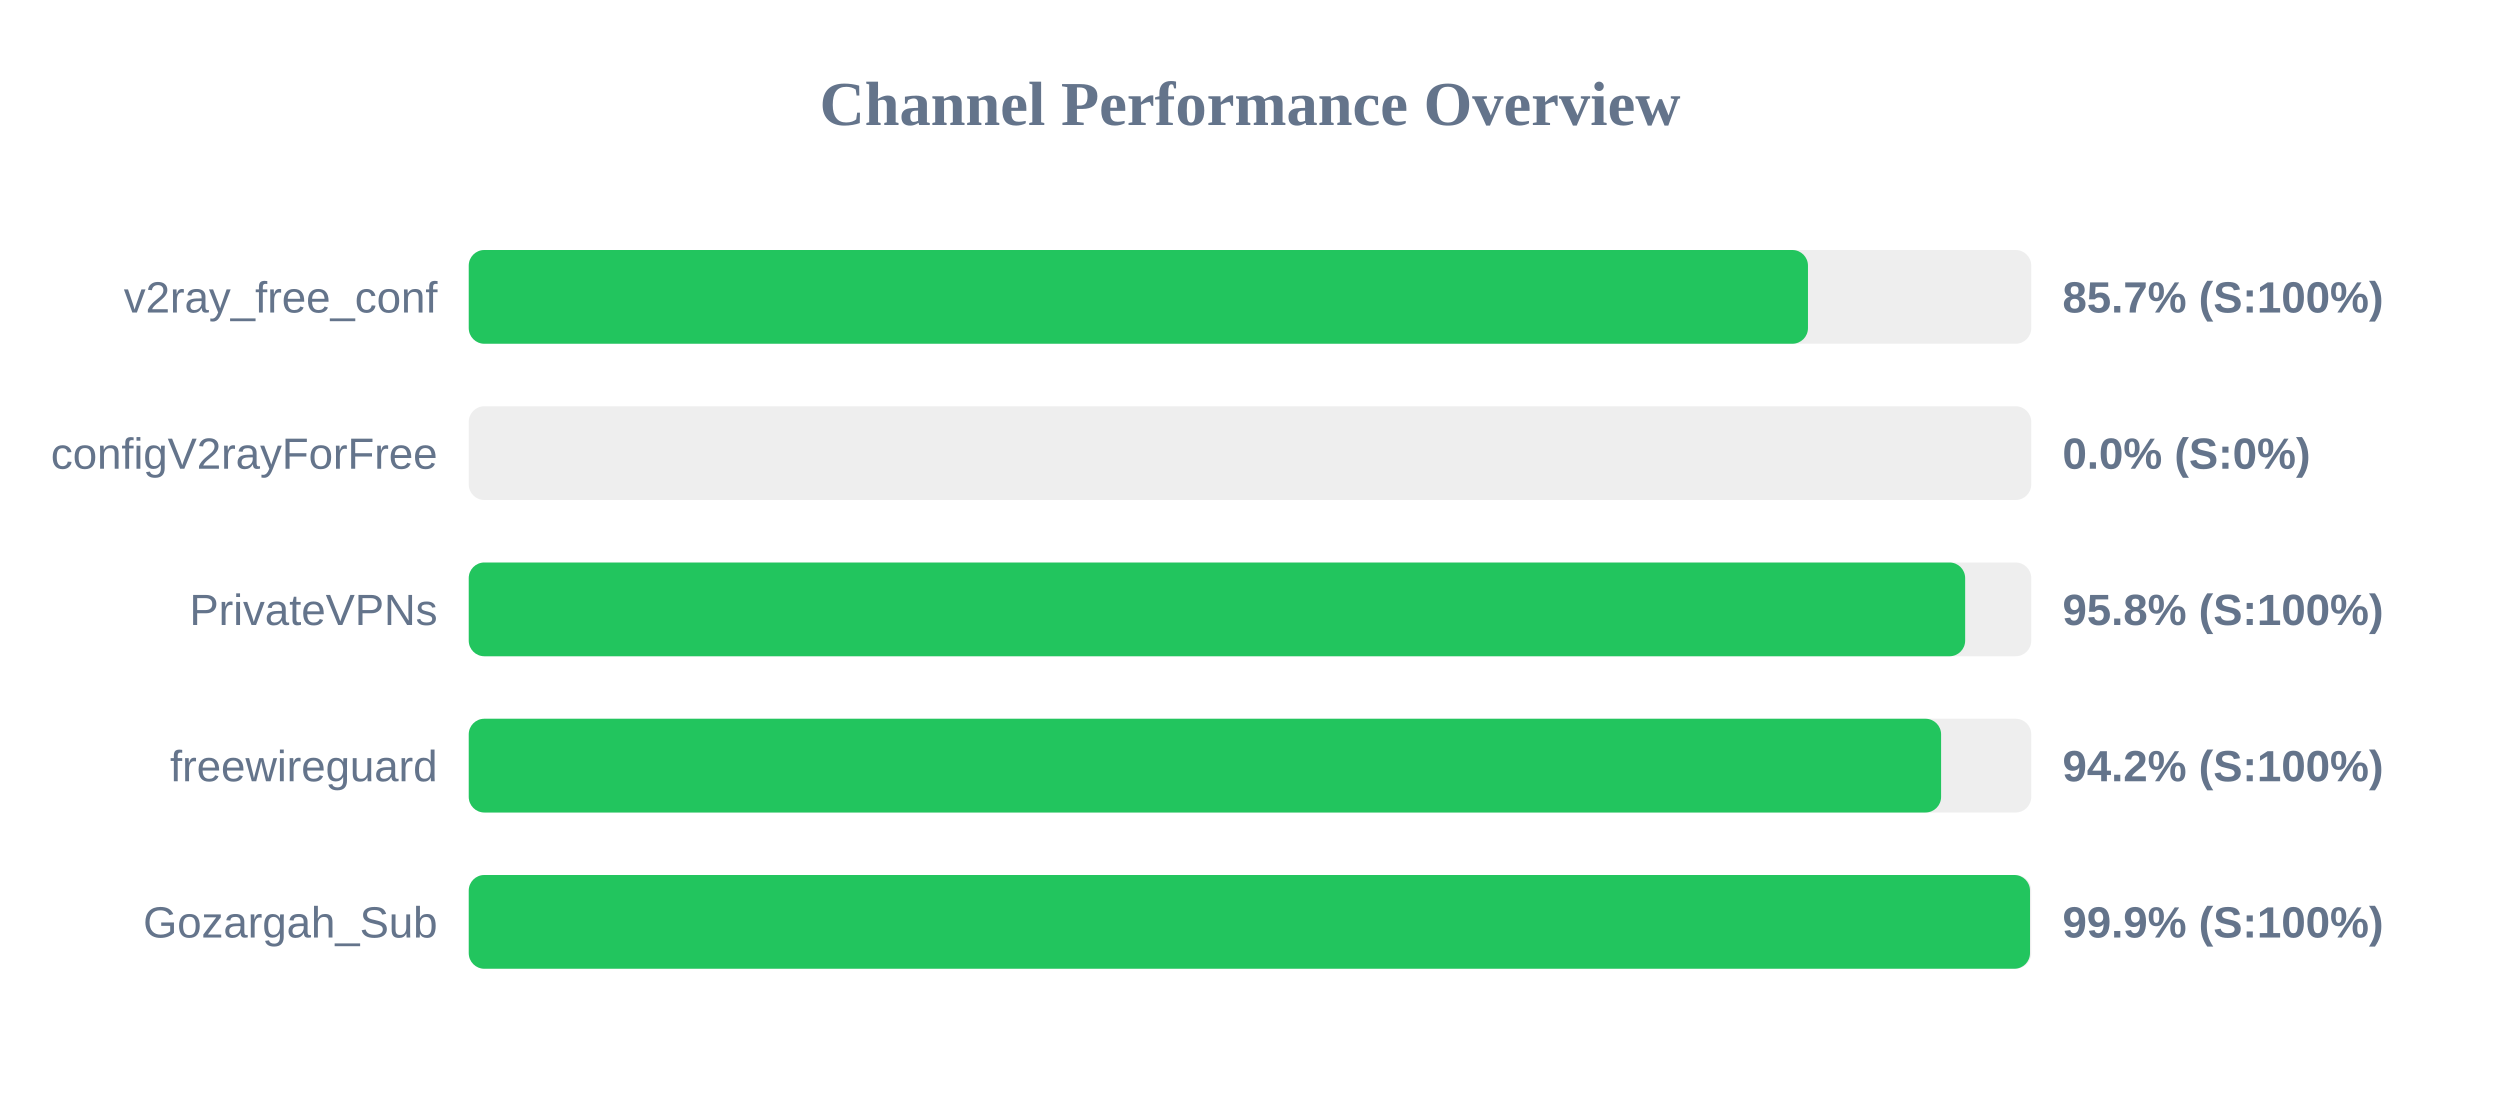
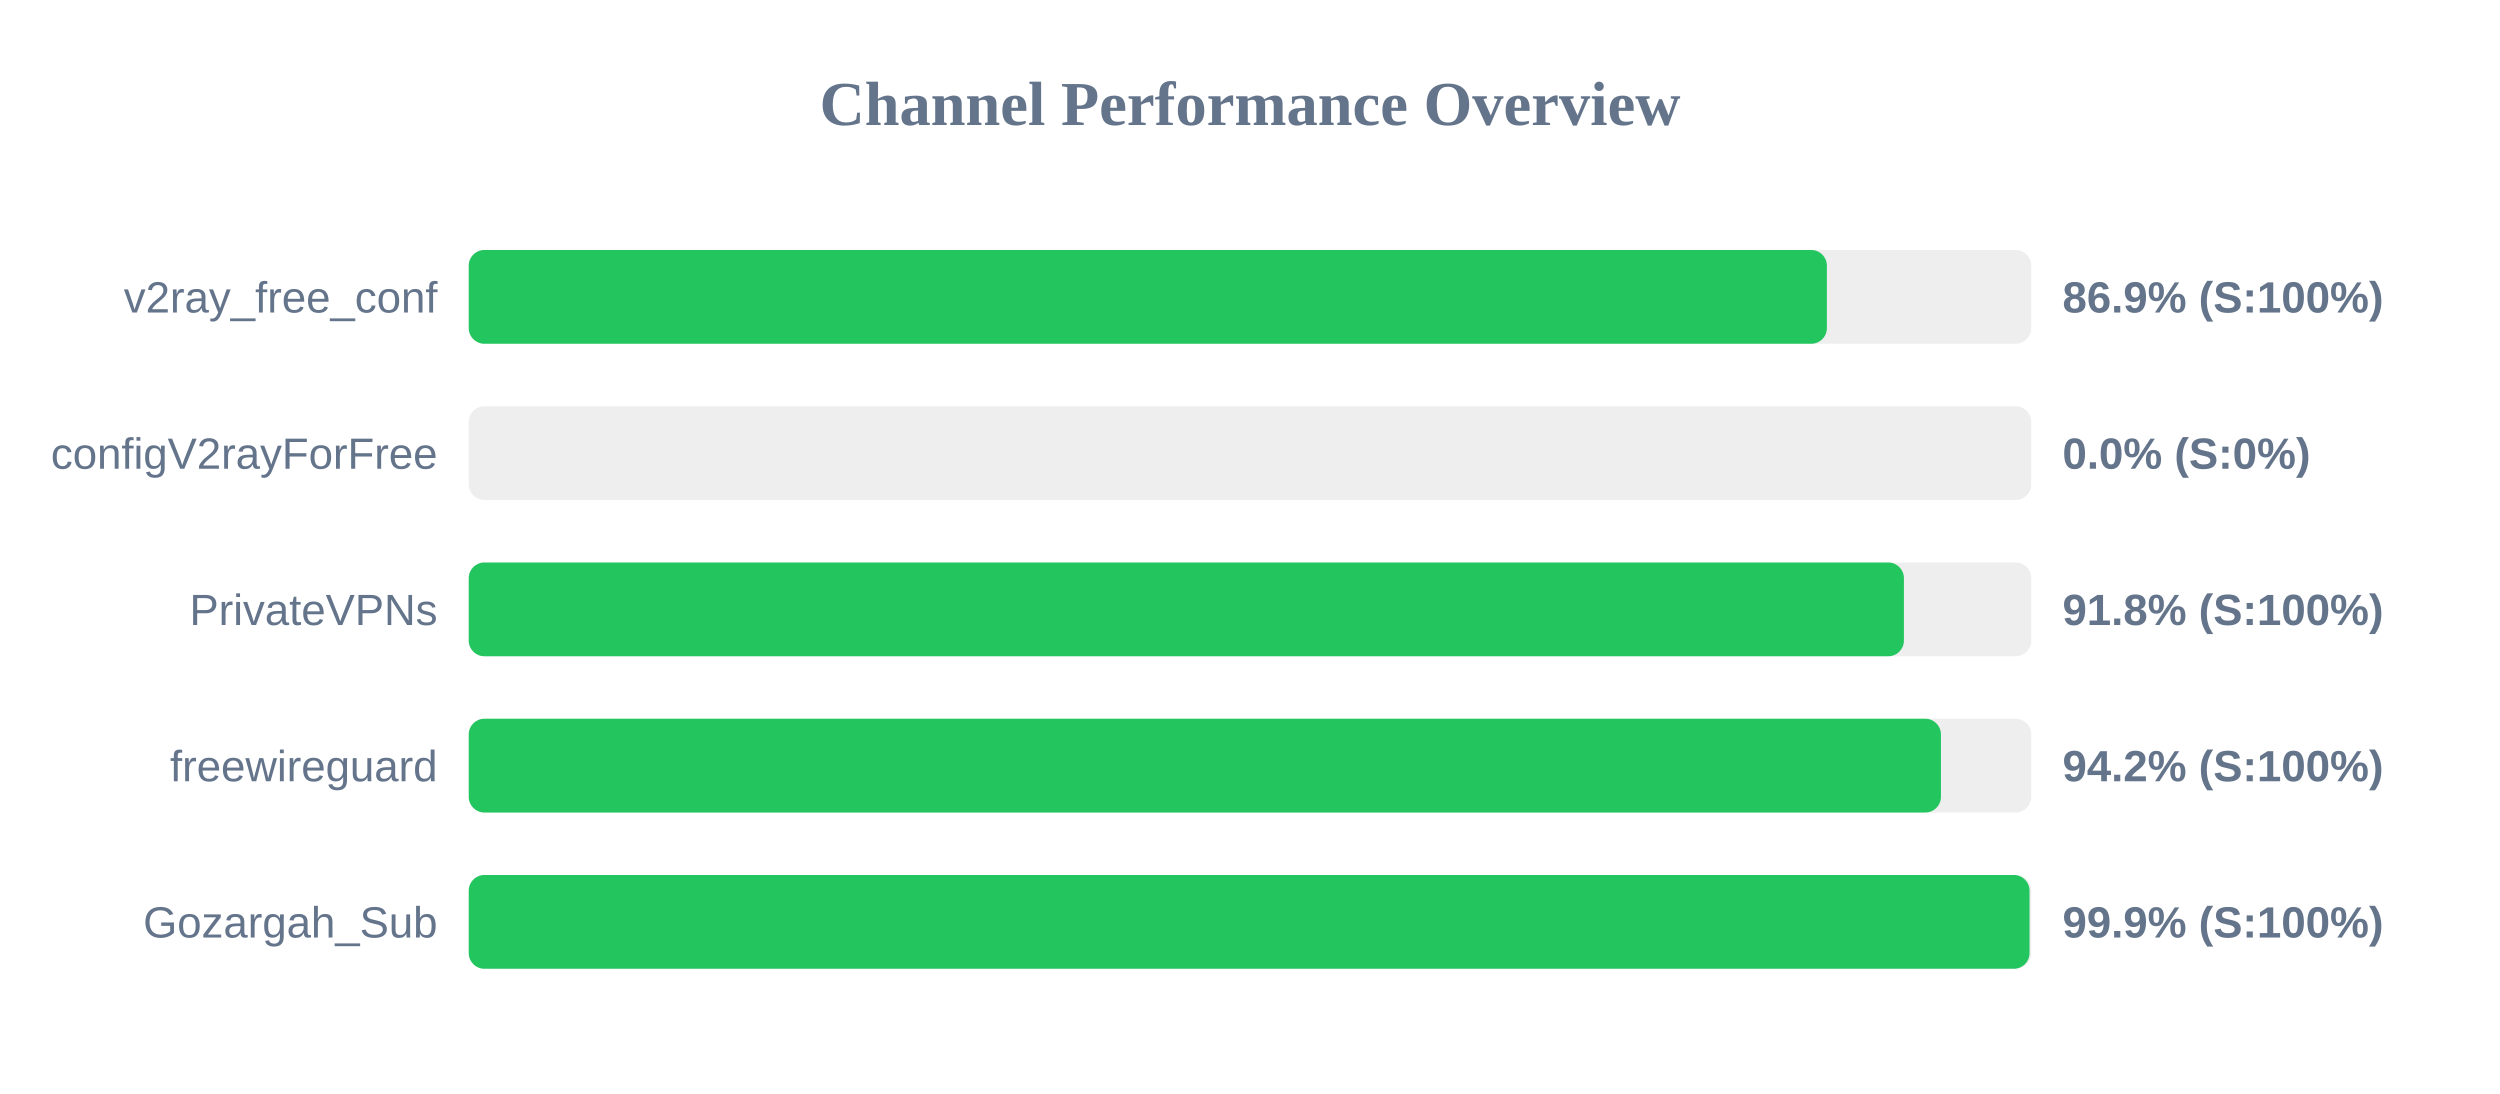
<svg xmlns="http://www.w3.org/2000/svg" width="800" height="350" version="1.1">
  <style>
        .row { font: 14px Arial; fill: #64748b; }
        .score { font: bold 14px Arial; fill: #64748b; }
    </style>
  <text x="400" y="40" text-anchor="middle" font-size="20px" font-weight="bold" fill="#64748b">Channel Performance Overview</text>
  <rect x="150" y="80" width="500" height="30" fill="#eee" rx="5" />
-   <rect x="150" y="80" width="428.55" height="30" fill="#22c55e" rx="5" />
+   <rect x="150" y="80" width="434.6" height="30" fill="#22c55e" rx="5" />
  <text x="140" y="100" text-anchor="end" class="row">v2ray_free_conf</text>
-   <text x="660" y="100" text-anchor="start" class="score">85.7% (S:100%)</text>
+   <text x="660" y="100" text-anchor="start" class="score">86.9% (S:100%)</text>
  <rect x="150" y="130" width="500" height="30" fill="#eee" rx="5" />
  <rect x="150" y="130" width="0.0" height="30" fill="#ef4444" rx="5" />
  <text x="140" y="150" text-anchor="end" class="row">configV2rayForFree</text>
  <text x="660" y="150" text-anchor="start" class="score">0.0% (S:0%)</text>
  <rect x="150" y="180" width="500" height="30" fill="#eee" rx="5" />
-   <rect x="150" y="180" width="478.85" height="30" fill="#22c55e" rx="5" />
+   <rect x="150" y="180" width="459.25" height="30" fill="#22c55e" rx="5" />
  <text x="140" y="200" text-anchor="end" class="row">PrivateVPNs</text>
-   <text x="660" y="200" text-anchor="start" class="score">95.8% (S:100%)</text>
+   <text x="660" y="200" text-anchor="start" class="score">91.8% (S:100%)</text>
  <rect x="150" y="230" width="500" height="30" fill="#eee" rx="5" />
-   <rect x="150" y="230" width="471.15" height="30" fill="#22c55e" rx="5" />
+   <rect x="150" y="230" width="471.1" height="30" fill="#22c55e" rx="5" />
  <text x="140" y="250" text-anchor="end" class="row">freewireguard</text>
  <text x="660" y="250" text-anchor="start" class="score">94.2% (S:100%)</text>
  <rect x="150" y="280" width="500" height="30" fill="#eee" rx="5" />
-   <rect x="150" y="280" width="499.6" height="30" fill="#22c55e" rx="5" />
+   <rect x="150" y="280" width="499.45" height="30" fill="#22c55e" rx="5" />
  <text x="140" y="300" text-anchor="end" class="row">Gozargah_Sub</text>
  <text x="660" y="300" text-anchor="start" class="score">99.9% (S:100%)</text>
</svg>
